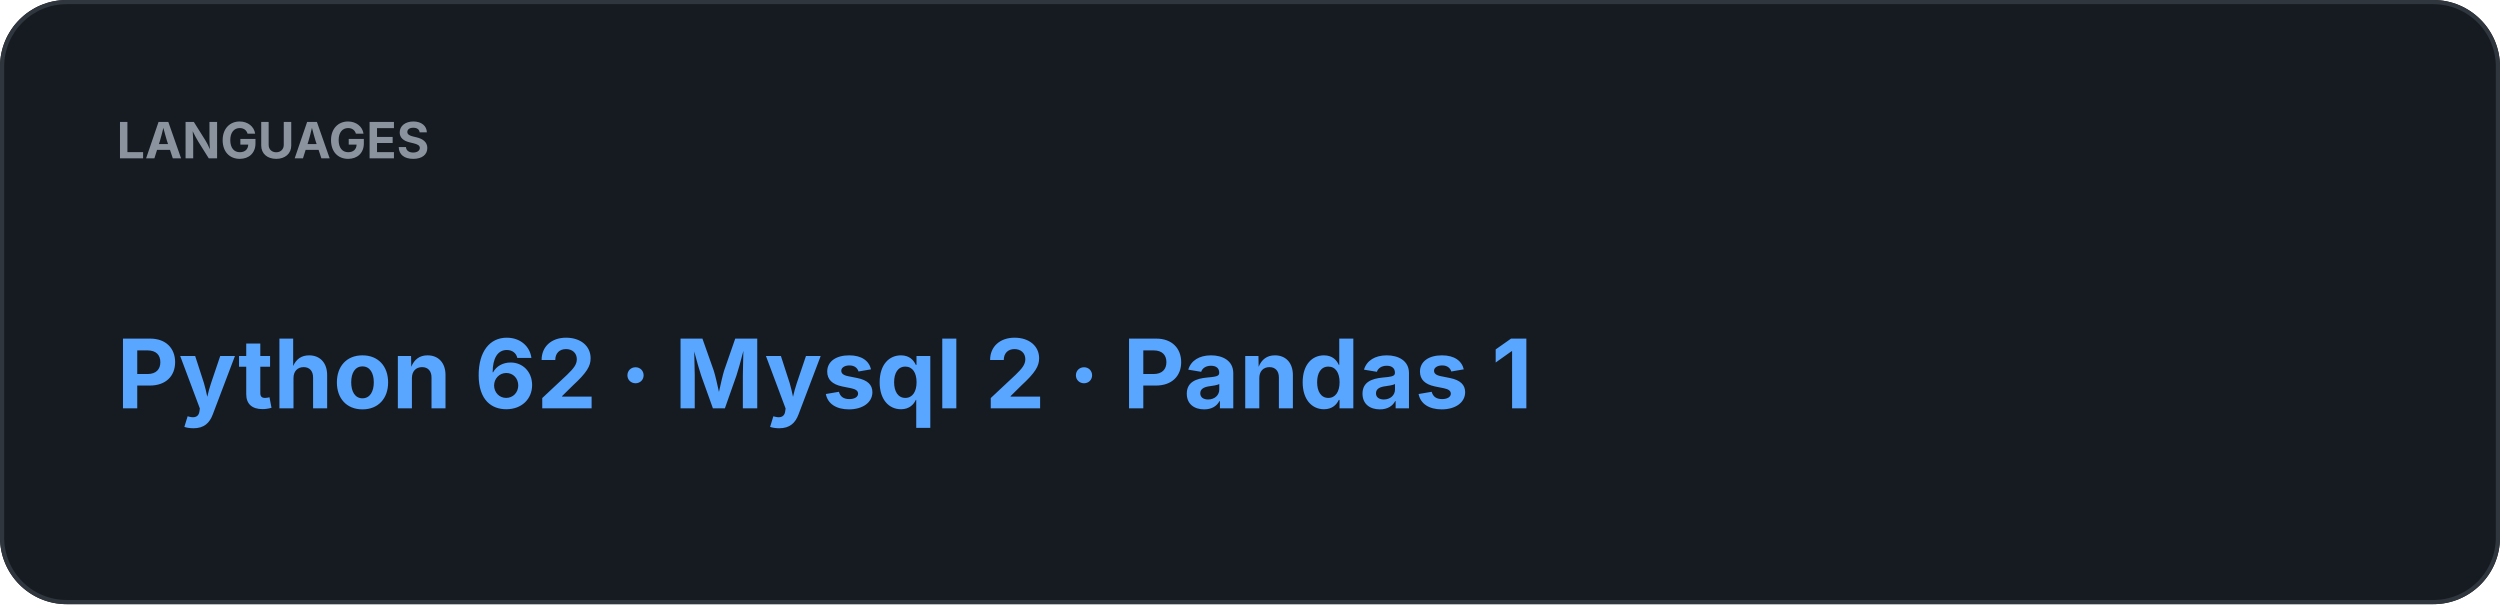
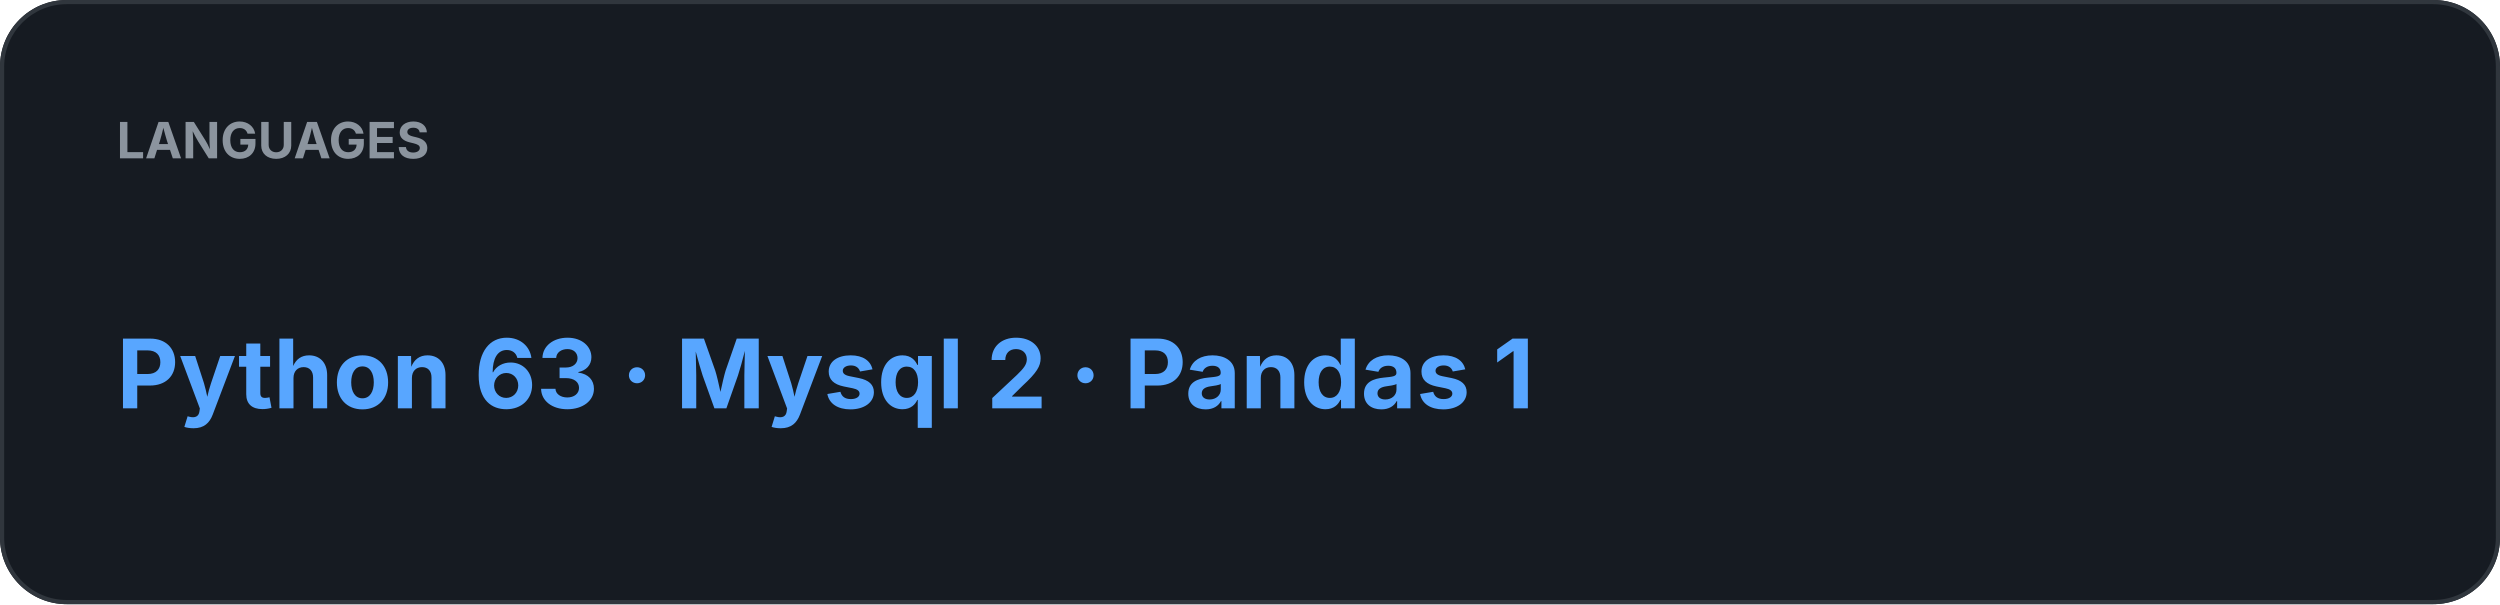
<svg xmlns="http://www.w3.org/2000/svg" width="600" height="145" viewBox="0 0 600 145">
  <rect width="100%" height="100%" rx="16" fill="#161B22" />
  <rect x="0.5" y="0.5" width="599" height="144" rx="15.5" fill="none" stroke="#30363D" />
  <text x="28" y="38" fill="#8B949E" font-family="-apple-system,BlinkMacSystemFont,Segoe UI,sans-serif" font-size="12" font-weight="700">LANGUAGES</text>
-   <text x="28" y="98" fill="#58A6FF" font-family="-apple-system,BlinkMacSystemFont,Segoe UI,sans-serif" font-size="23" font-weight="700">Python 62  ·  Mysql 2  ·  Pandas 1</text>
+   <text x="28" y="98" fill="#58A6FF" font-family="-apple-system,BlinkMacSystemFont,Segoe UI,sans-serif" font-size="23" font-weight="700">Python 63  ·  Mysql 2  ·  Pandas 1</text>
</svg>
